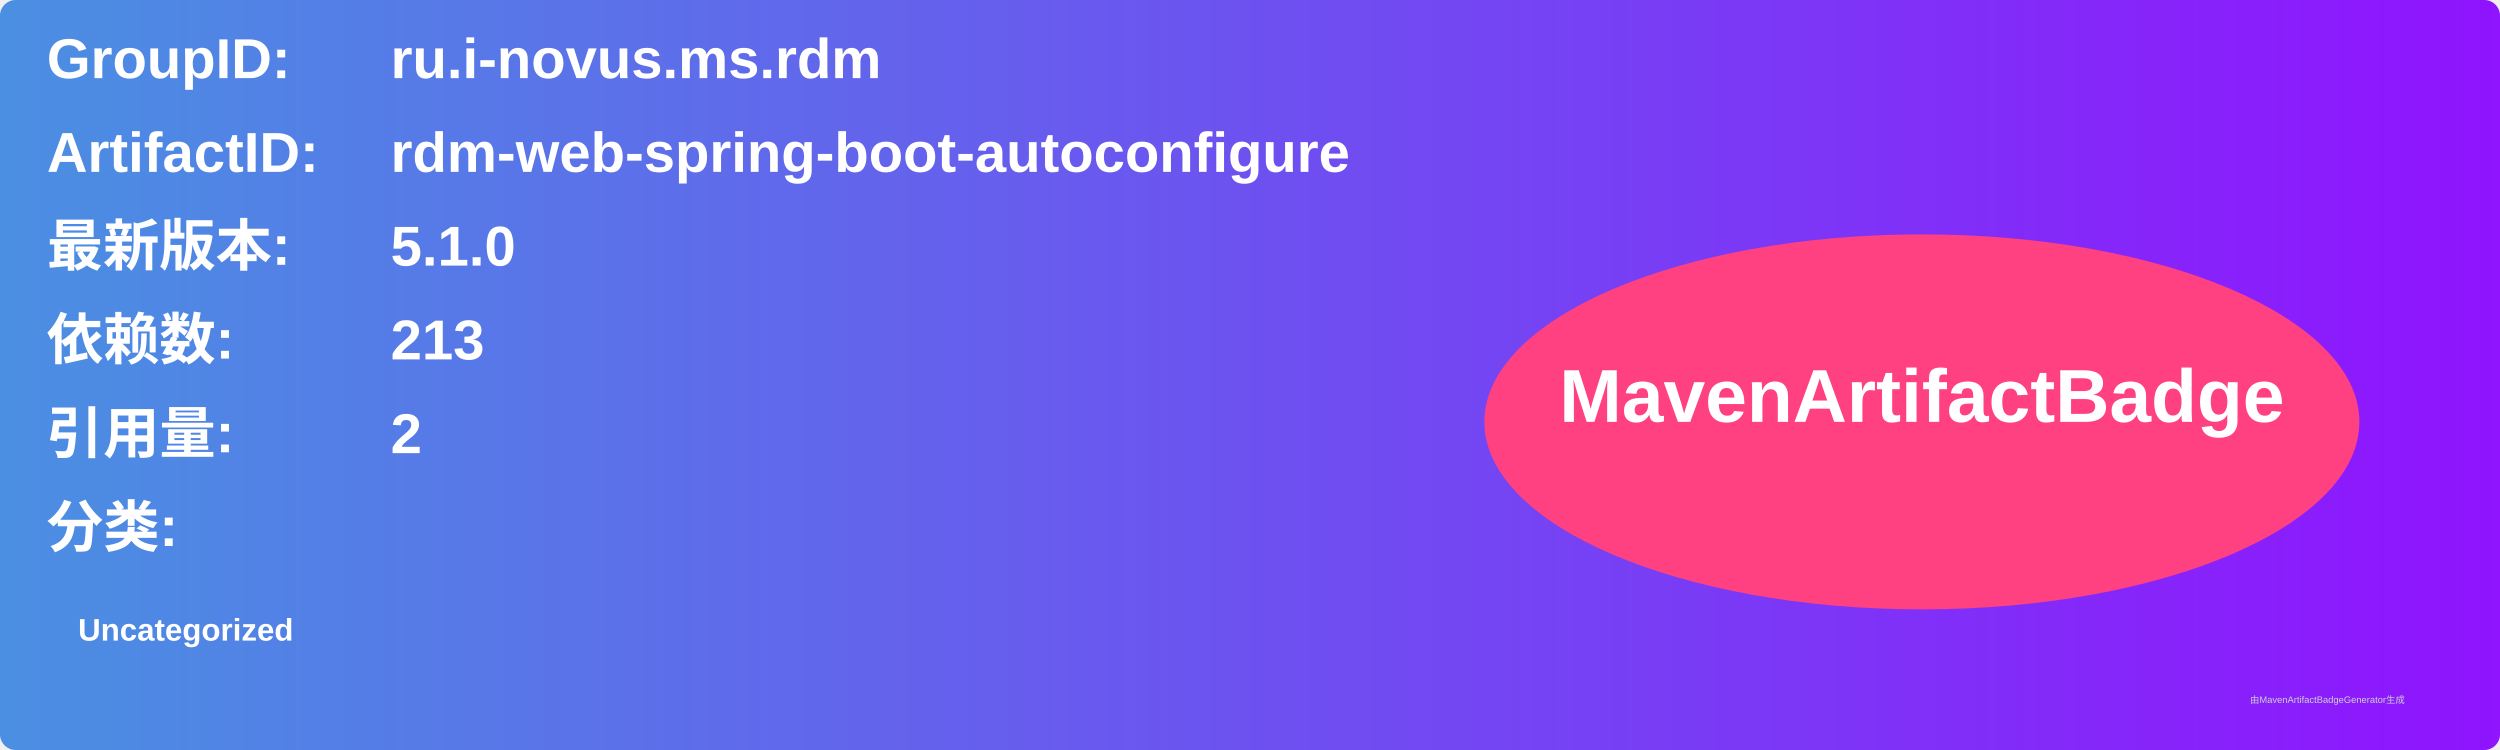
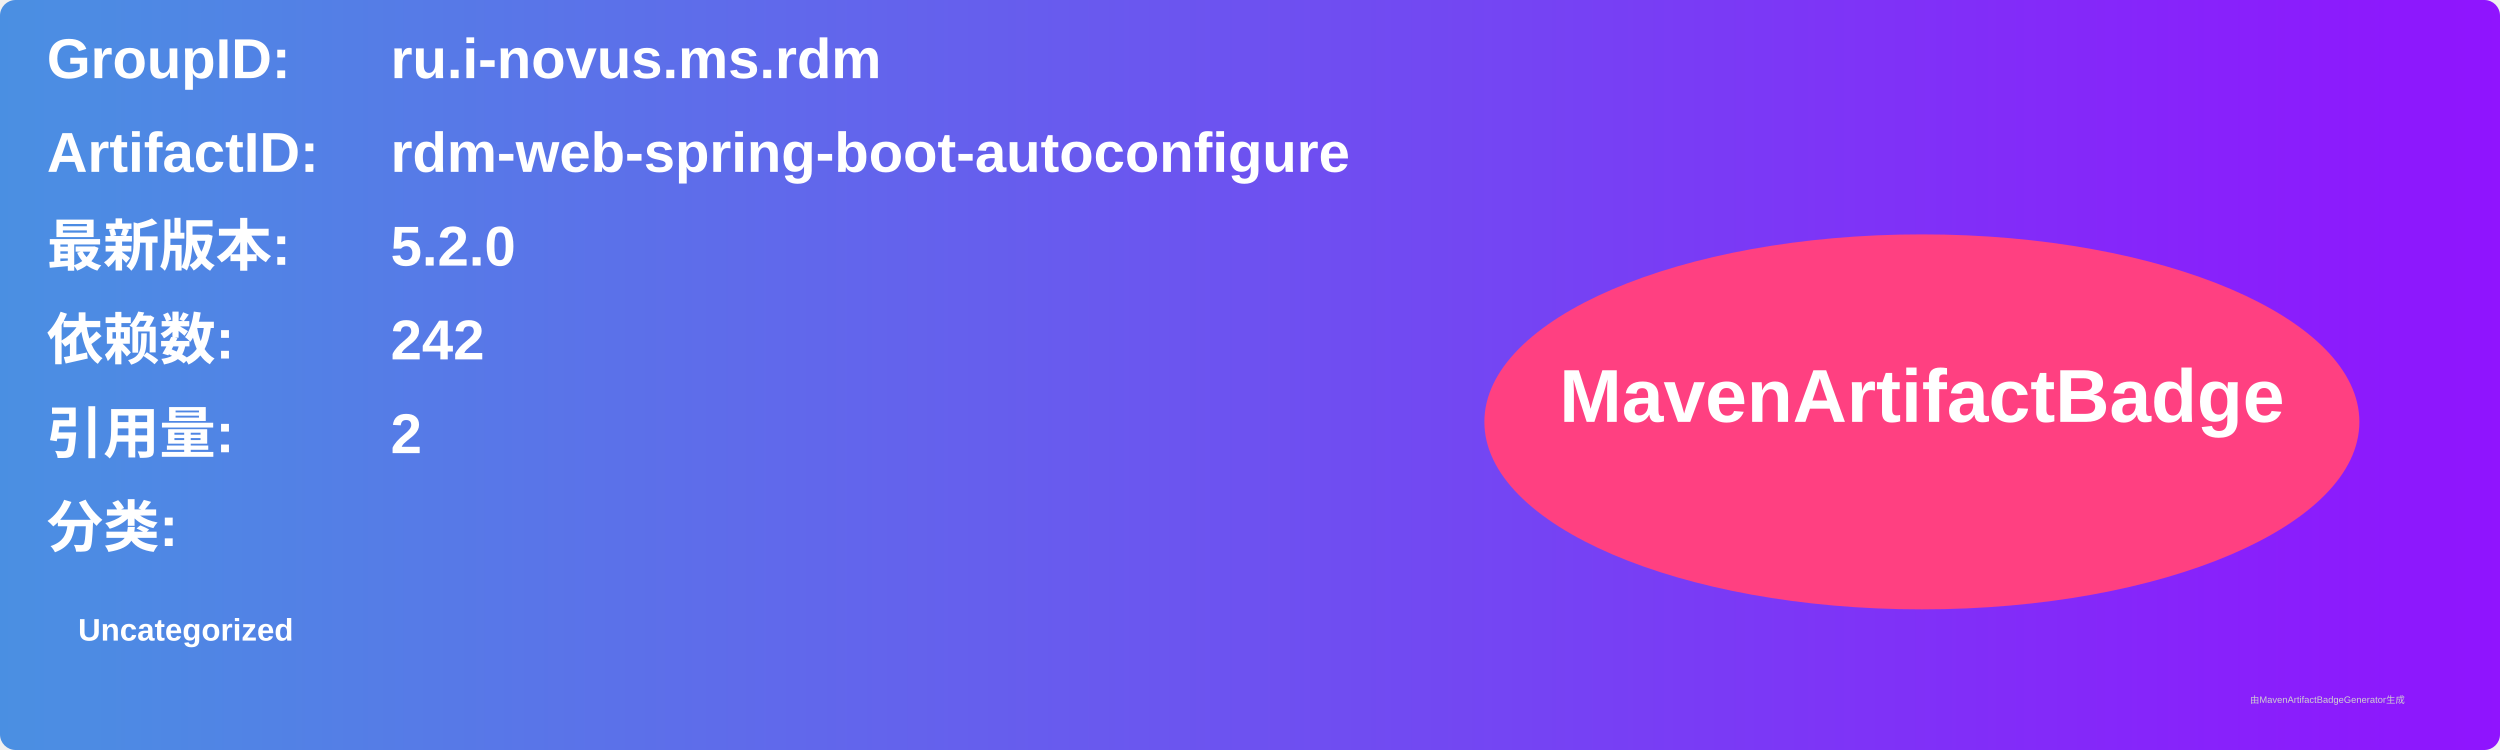
<svg xmlns="http://www.w3.org/2000/svg" width="800" height="240" viewBox="0 0 800 240">
  <linearGradient id="grad" x1="0%" y1="0%" x2="100%" y2="0%">
    <stop offset="0%" stop-color="#4a90e2" />
    <stop offset="100%" stop-color="#9013fe" />
  </linearGradient>
  <rect width="100%" height="100%" rx="5" ry="5" fill="url(#grad)" />
  <g transform="translate(15, 15)">
    <text x="0" y="10" font-family="Arial" font-size="18" fill="white" font-weight="bold" width="260">GroupID:</text>
    <text x="110" y="10" font-family="Arial" font-size="18" fill="white" font-weight="bold" width="460">ru.i-novus.ms.rdm</text>
    <text x="0" y="40" font-family="Arial" font-size="18" fill="white" font-weight="bold" width="260">ArtifactID:</text>
    <text x="110" y="40" font-family="Arial" font-size="18" fill="white" font-weight="bold" width="460">rdm-web-spring-boot-autoconfigure</text>
    <text x="0" y="70" font-family="Arial" font-size="18" fill="white" font-weight="bold">最新版本:</text>
    <text x="110" y="70" font-family="Arial" font-size="18" fill="white" font-weight="bold">
-       <tspan font-weight="bold">5.1.0</tspan>
+       <tspan font-weight="bold">5.2.0</tspan>
    </text>
    <text x="0" y="100" font-family="Arial" font-size="18" fill="white" font-weight="bold">依赖数: </text>
    <text x="110" y="100" font-family="Arial" font-size="18" fill="white">
-       <tspan font-weight="bold">213</tspan>
+       <tspan font-weight="bold">242</tspan>
    </text>
    <text x="0" y="130" font-family="Arial" font-size="18" fill="white" font-weight="bold">引用量: </text>
    <text x="110" y="130" font-family="Arial" font-size="18" fill="white">
      <tspan font-weight="bold">2</tspan>
    </text>
    <text x="0" y="160" font-family="Arial" font-size="18" fill="white" font-weight="bold">分类:</text>
    <text x="10" y="190" font-family="Arial" font-size="10" fill="white">
      <tspan font-weight="bold">Uncategorized</tspan>
    </text>
    <ellipse cx="600" cy="120" rx="140" ry="60" fill="#ff4081" />
    <text x="600" y="120" text-anchor="middle" font-family="Arial" font-size="24" fill="white" font-weight="bold">MavenArtifactBadge</text>
  </g>
  <text x="720" y="225" font-family="Arial" font-size="3" fill="#d0d0d0">由MavenArtifactBadgeGenerator生成</text>
</svg>
